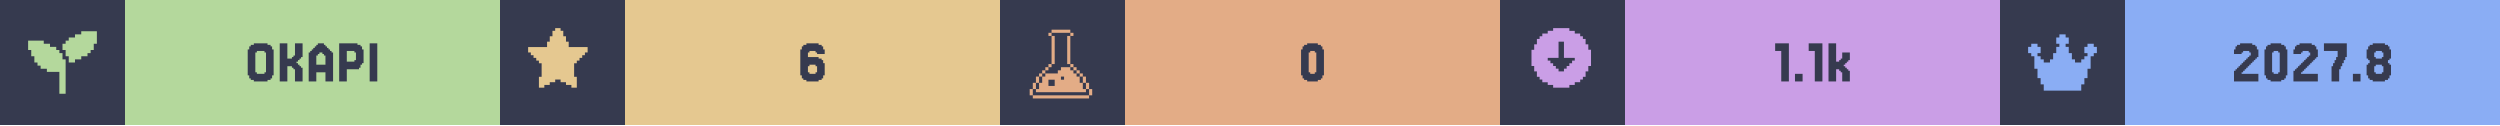
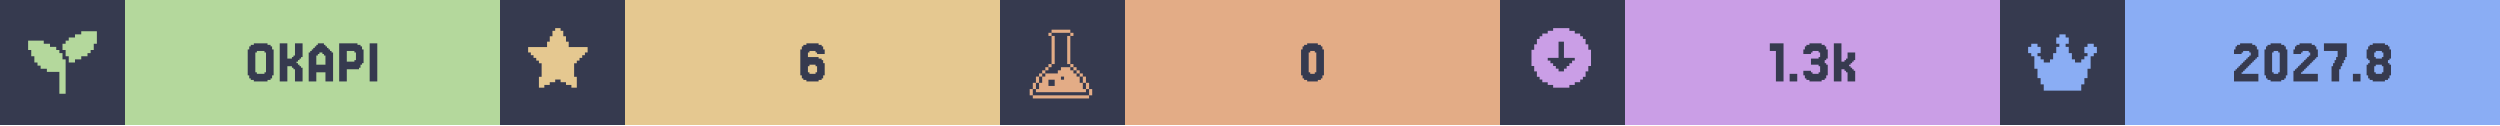
<svg xmlns="http://www.w3.org/2000/svg" width="1200" viewBox="0 0 200 10">
  <g>
    <rect width="200" height="10" fill="#363a4f" />
    <g class="badge" transform="translate(0 0)">
      <path transform="translate(2 2) scale(0.25)" fill="#b4d89c" d="M 18 2 L 18 3 L 16 3 L 16 4 L 14 4 L 14 5 L 13 5 L 13 6 L 12 6 L 12 8 L 13 8 L 13 10 L 14 10 L 14 12 L 16 12 L 16 11 L 18 11 L 18 10 L 20 10 L 20 9 L 21 9 L 21 8 L 22 8 L 22 6 L 23 6 L 23 2 L 18 2 z M 1 5 L 1 8 L 2 8 L 2 10 L 3 10 L 3 12 L 4 12 L 4 13 L 5 13 L 5 14 L 7 14 L 7 15 L 11 15 L 11 22 L 13 22 L 13 11 L 12 11 L 12 9 L 11 9 L 11 8 L 10 8 L 10 7 L 8 7 L 8 6 L 6 6 L 6 5 L 1 5 z" />
      <rect fill="#b4d89c" width="30" height="10" x="10" y="0" />
      <path fill="#363a4f" d="M21.768 6.029V6.272H21.646V6.394H21.402V6.516H20.305V6.394H20.061V6.272H19.939V6.029H19.817V3.955H19.939V3.711H20.061V3.589H20.305V3.467H21.402V3.589H21.646V3.711H21.768V3.955H21.89V6.029ZM20.549 5.785V5.907H21.159V5.785H21.28V4.199H21.159V4.077H20.549V4.199H20.427V5.785Z M23.963 5.297H24.085V5.419H24.207V6.516H23.598V5.541H23.476V5.419H23.354V5.297H22.988V6.516H22.378V3.467H22.988V4.687H23.354V4.565H23.476V4.443H23.598V3.467H24.207V4.565H24.085V4.687H23.963V4.809H23.841V4.931H23.72V5.053H23.841V5.175H23.963Z M26.037 5.175V4.443H25.915V4.321H25.793V4.199H25.549V4.321H25.427V4.443H25.305V5.175ZM24.817 4.199V4.077H24.939V3.955H25.061V3.833H25.183V3.711H25.305V3.589H25.427V3.467H25.915V3.589H26.037V3.711H26.159V3.833H26.28V3.955H26.402V4.077H26.524V4.199H26.646V6.516H26.037V5.785H25.305V6.516H24.695V4.199Z M28.354 4.199V4.077H27.744V4.931H28.354V4.809H28.476V4.199ZM28.72 5.419V5.541H27.744V6.516H27.134V3.467H28.598V3.589H28.841V3.711H28.963V3.955H29.085V5.053H28.963V5.175H28.841V5.419Z M30.183 3.467V6.516H29.573V3.467Z" />
    </g>
    <g class="badge" transform="translate(40 0)">
      <path transform="" fill="#e5c890" d="M5.929 6.145h.216v.866h-.433v-.217H5.28v-.216h-.432v-.216h-.433v.216H3.98v.216h-.433v.217h-.433v-.866h.217V5.063h-.217v-.216H2.9V4.63h-.217v-.216h-.216v-.217H2.25v-.432h1.515v-.433h.216v-.433h.216v-.433h.217V2.25h.433v.216h.216v.433h.216v.433h.217v.433H7.01v.432h-.217v.217h-.216v.216h-.216v.217h-.217v.216H5.93z" />
      <rect fill="#e5c890" width="30" height="10" x="10" y="0" />
      <path fill="#363a4f" d="M24.756 5.785V5.907H25.244V5.785H25.366V5.297H25.244V5.175H24.756V5.297H24.634V5.785ZM24.634 4.565H25.488V4.687H25.732V4.809H25.854V5.053H25.976V6.029H25.854V6.272H25.732V6.394H25.488V6.516H24.512V6.394H24.268V6.272H24.146V6.029H24.024V3.955H24.146V3.711H24.268V3.589H24.512V3.467H25.488V3.589H25.732V3.711H25.854V3.955H25.976V4.321H25.366V4.199H25.244V4.077H24.756V4.199H24.634Z" />
    </g>
    <g class="badge" transform="translate(80 0)">
      <path transform="translate(2 2) scale(0.25)" fill="#e3ac86" d="M 8.502 1.5 L 8.502 2.5 L 14.504 2.5 L 14.504 1.5 L 8.502 1.5 z M 14.504 2.5 L 14.504 3.5 L 15.504 3.5 L 15.504 2.5 L 14.504 2.5 z M 14.504 3.5 L 13.502 3.5 L 13.502 12.502 L 14.504 12.502 L 14.504 3.5 z M 14.504 12.502 L 14.504 13.502 L 15.504 13.502 L 15.504 12.502 L 14.504 12.502 z M 15.504 13.502 L 15.504 14.504 L 16.504 14.504 L 16.504 15.504 L 17.504 15.504 L 17.504 16.504 L 18.504 16.504 L 18.504 15.502 L 17.504 15.502 L 17.504 14.502 L 16.504 14.502 L 16.504 13.502 L 15.504 13.502 z M 18.504 16.504 L 18.504 18.504 L 19.504 18.504 L 19.504 16.504 L 18.504 16.504 z M 19.504 18.504 L 19.504 20.504 L 20.504 20.504 L 20.504 18.504 L 19.504 18.504 z M 20.504 20.504 L 20.504 22.504 L 21.504 22.504 L 21.504 20.504 L 20.504 20.504 z M 19.504 20.504 L 18.504 20.504 L 18.504 18.504 L 17.504 18.504 L 17.504 16.504 L 16.504 16.504 L 16.504 15.504 L 15.504 15.504 L 15.504 14.504 L 14.504 14.504 L 14.504 13.502 L 11.502 13.502 L 11.502 14.504 L 10.502 14.504 L 10.502 15.504 L 6.502 15.504 L 6.502 16.504 L 5.5 16.504 L 5.5 18.504 L 4.5 18.504 L 4.5 20.504 L 3.5 20.504 L 3.5 21.504 L 19.504 21.504 L 19.504 20.504 z M 3.5 20.504 L 3.5 18.504 L 2.5 18.504 L 2.5 20.504 L 3.5 20.504 z M 2.5 20.504 L 1.5 20.504 L 1.5 22.504 L 2.5 22.504 L 2.5 20.504 z M 3.5 18.504 L 4.5 18.504 L 4.5 16.504 L 3.5 16.504 L 3.5 18.504 z M 4.5 16.504 L 5.5 16.504 L 5.5 15.504 L 6.502 15.504 L 6.502 14.504 L 7.502 14.504 L 7.502 13.502 L 6.502 13.502 L 6.502 14.502 L 5.5 14.502 L 5.5 15.502 L 4.5 15.502 L 4.5 16.504 z M 7.502 13.502 L 8.502 13.502 L 8.502 12.502 L 7.502 12.502 L 7.502 13.502 z M 8.502 12.502 L 9.502 12.502 L 9.502 3.5 L 8.502 3.5 L 8.502 12.502 z M 8.502 3.5 L 8.502 2.5 L 7.502 2.5 L 7.502 3.5 L 8.502 3.5 z M 11.502 16.504 L 12.502 16.504 L 12.502 17.504 L 11.502 17.504 L 11.502 16.504 z M 7.502 17.504 L 9.502 17.504 L 9.502 19.504 L 7.502 19.504 L 7.502 17.504 z M 2.5 22.506 L 2.5 23.506 L 20.504 23.506 L 20.504 22.506 L 2.5 22.506 z" />
      <rect fill="#e3ac86" width="30" height="10" x="10" y="0" />
      <path fill="#363a4f" d="M25.793 6.029V6.272H25.671V6.394H25.427V6.516H24.573V6.394H24.329V6.272H24.207V6.029H24.085V3.955H24.207V3.711H24.329V3.589H24.573V3.467H25.427V3.589H25.671V3.711H25.793V3.955H25.915V6.029ZM24.817 5.785V5.907H25.183V5.785H25.305V4.199H25.183V4.077H24.817V4.199H24.695V5.785Z" />
    </g>
    <g class="badge" transform="translate(120 0)">
      <path transform="" fill="#ca9ee6" d="M5.55 6.794h.432v-.216h.433v-.216h.216v-.217h.217v-.433h.216V5.28h.217V3.981h-.217v-.433h-.216v-.433h-.217V2.9h-.216v-.217h-.433v-.216h-.433V2.25h-1.298v.216h-.433v.216h-.433V2.9h-.216v.216h-.217v.433h-.216v.433h-.217v1.298h.217v.433h.216v.433h.217v.217h.216v.216h.433v.216h.433v.217h1.298zm-1.083-1.298v-.217h-.216v-.216h-.217v-.216h-.216V4.63h.866V3.332h.432V4.63h.866v.217h-.216v.216h-.217v.216h-.216v.217h-.217v.216h-.432v-.216z" />
      <rect fill="#ca9ee6" width="30" height="10" x="10" y="0" />
-       <path fill="#363a4f" d="M23.11 3.467V6.516H22.5V4.077H22.012V3.467Z M24.207 5.907V6.516H23.598V5.907Z M25.793 3.467V6.516H25.183V4.077H24.695V3.467Z M27.134 4.931V4.809H27.256V4.687H27.378V4.199H27.988V4.809H27.866V4.931H27.744V5.053H27.622V5.175H27.5V5.297H27.622V5.419H27.744V5.541H27.866V5.663H27.988V6.516H27.378V5.785H27.256V5.663H27.134V5.541H26.89V6.516H26.28V3.467H26.89V4.931Z" />
+       <path fill="#363a4f" d="M22.683 3.467V6.516H22.073V4.077H21.585V3.467Z M23.78 5.907V6.516H23.171V5.907Z M24.878 5.663V5.785H25V5.907H25.488V5.785H25.61V5.297H25.488V5.175H24.878V4.687H25.488V4.565H25.61V4.199H25.488V4.077H25V4.199H24.878V4.321H24.268V3.955H24.39V3.711H24.512V3.589H24.756V3.467H25.732V3.589H25.976V3.711H26.098V3.955H26.22V4.687H26.098V4.809H25.976V5.053H26.098V5.175H26.22V6.029H26.098V6.272H25.976V6.394H25.732V6.516H24.756V6.394H24.512V6.272H24.39V6.029H24.268V5.663Z M27.561 4.931V4.809H27.683V4.687H27.805V4.199H28.415V4.809H28.293V4.931H28.171V5.053H28.049V5.175H27.927V5.297H28.049V5.419H28.171V5.541H28.293V5.663H28.415V6.516H27.805V5.785H27.683V5.663H27.561V5.541H27.317V6.516H26.707V3.467H27.317V4.931Z" />
    </g>
    <g class="badge" transform="translate(160 0)">
      <path transform="translate(2 2) scale(0.25)" fill="#8aadf4" d="M23 7v2h-1v1h-1v4h-1v3h-1v2h-1v2H6v-2H5v-2H4v-3H3v-4H2V9H1V7h1V6h2v1h1v2H4v1h1v1h1v1h2v-1h1V9h1V7h1V6h-1V4h1V3h2v1h1v2h-1v1h1v2h1v2h1v1h2v-1h1v-1h1V9h-1V7h1V6h2v1z" />
      <rect fill="#8aadf4" width="30" height="10" x="10" y="0" />
      <path fill="#363a4f" d="M19.451 5.663V5.785H19.329V5.907H20.671V6.516H18.72V5.663H18.841V5.541H18.963V5.419H19.085V5.297H19.207V5.175H19.329V5.053H19.451V4.931H19.573V4.809H19.695V4.687H19.817V4.565H19.939V4.443H20.061V4.199H19.939V4.077H19.451V4.199H19.329V4.321H18.72V3.955H18.841V3.711H18.963V3.589H19.207V3.467H20.183V3.589H20.427V3.711H20.549V3.955H20.671V4.565H20.549V4.687H20.427V4.809H20.305V4.931H20.183V5.053H20.061V5.175H19.939V5.297H19.817V5.419H19.695V5.541H19.573V5.663Z M22.866 6.029V6.272H22.744V6.394H22.5V6.516H21.646V6.394H21.402V6.272H21.28V6.029H21.159V3.955H21.28V3.711H21.402V3.589H21.646V3.467H22.5V3.589H22.744V3.711H22.866V3.955H22.988V6.029ZM21.89 5.785V5.907H22.256V5.785H22.378V4.199H22.256V4.077H21.89V4.199H21.768V5.785Z M24.207 5.663V5.785H24.085V5.907H25.427V6.516H23.476V5.663H23.598V5.541H23.72V5.419H23.841V5.297H23.963V5.175H24.085V5.053H24.207V4.931H24.329V4.809H24.451V4.687H24.573V4.565H24.695V4.443H24.817V4.199H24.695V4.077H24.207V4.199H24.085V4.321H23.476V3.955H23.598V3.711H23.72V3.589H23.963V3.467H24.939V3.589H25.183V3.711H25.305V3.955H25.427V4.565H25.305V4.687H25.183V4.809H25.061V4.931H24.939V5.053H24.817V5.175H24.695V5.297H24.573V5.419H24.451V5.541H24.329V5.663Z M26.646 5.297V5.053H26.768V4.809H26.89V4.565H27.012V4.077H25.915V3.467H27.744V4.565H27.622V4.809H27.5V5.053H27.378V5.297H27.256V5.541H27.134V6.516H26.524V5.297Z M28.841 5.907V6.516H28.232V5.907Z M30.061 4.565V4.687H30.549V4.565H30.671V4.199H30.549V4.077H30.061V4.199H29.939V4.565ZM31.159 5.053V5.175H31.28V6.029H31.159V6.272H31.037V6.394H30.793V6.516H29.817V6.394H29.573V6.272H29.451V6.029H29.329V5.175H29.451V5.053H29.573V4.809H29.451V4.687H29.329V3.955H29.451V3.711H29.573V3.589H29.817V3.467H30.793V3.589H31.037V3.711H31.159V3.955H31.28V4.687H31.159V4.809H31.037V5.053ZM30.061 5.785V5.907H30.549V5.785H30.671V5.297H30.549V5.175H30.061V5.297H29.939V5.785Z" />
    </g>
  </g>
</svg>
